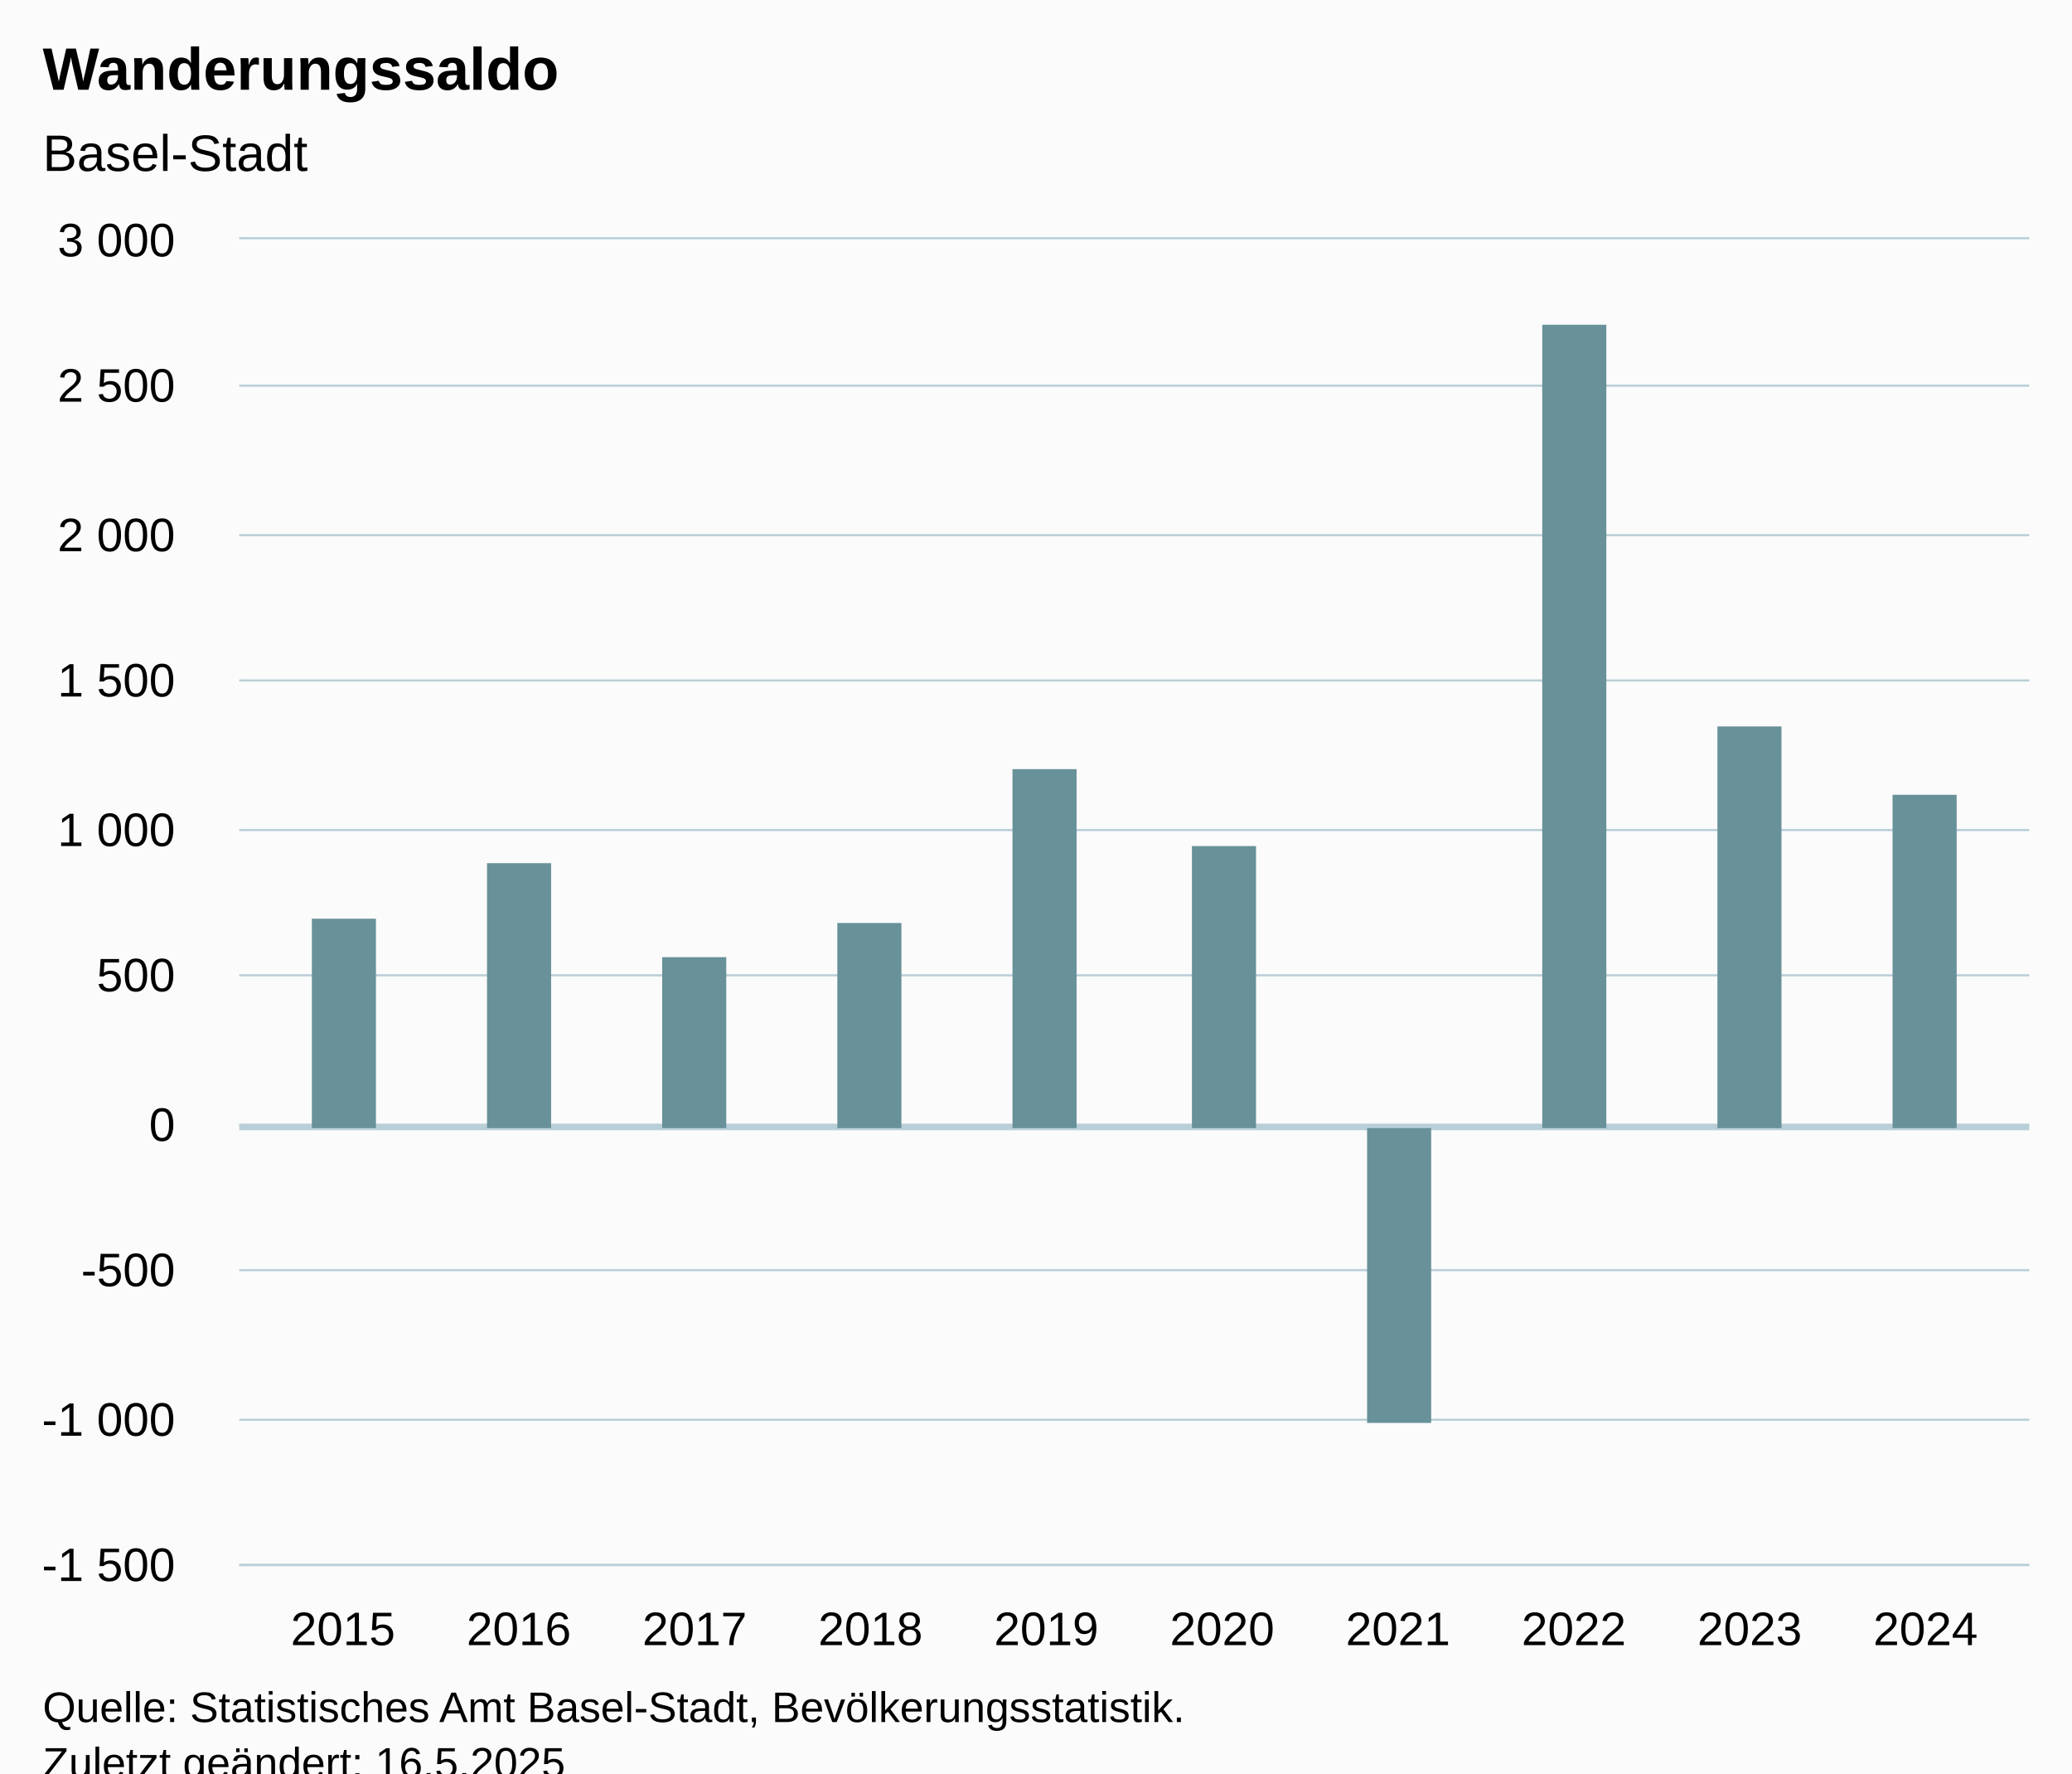
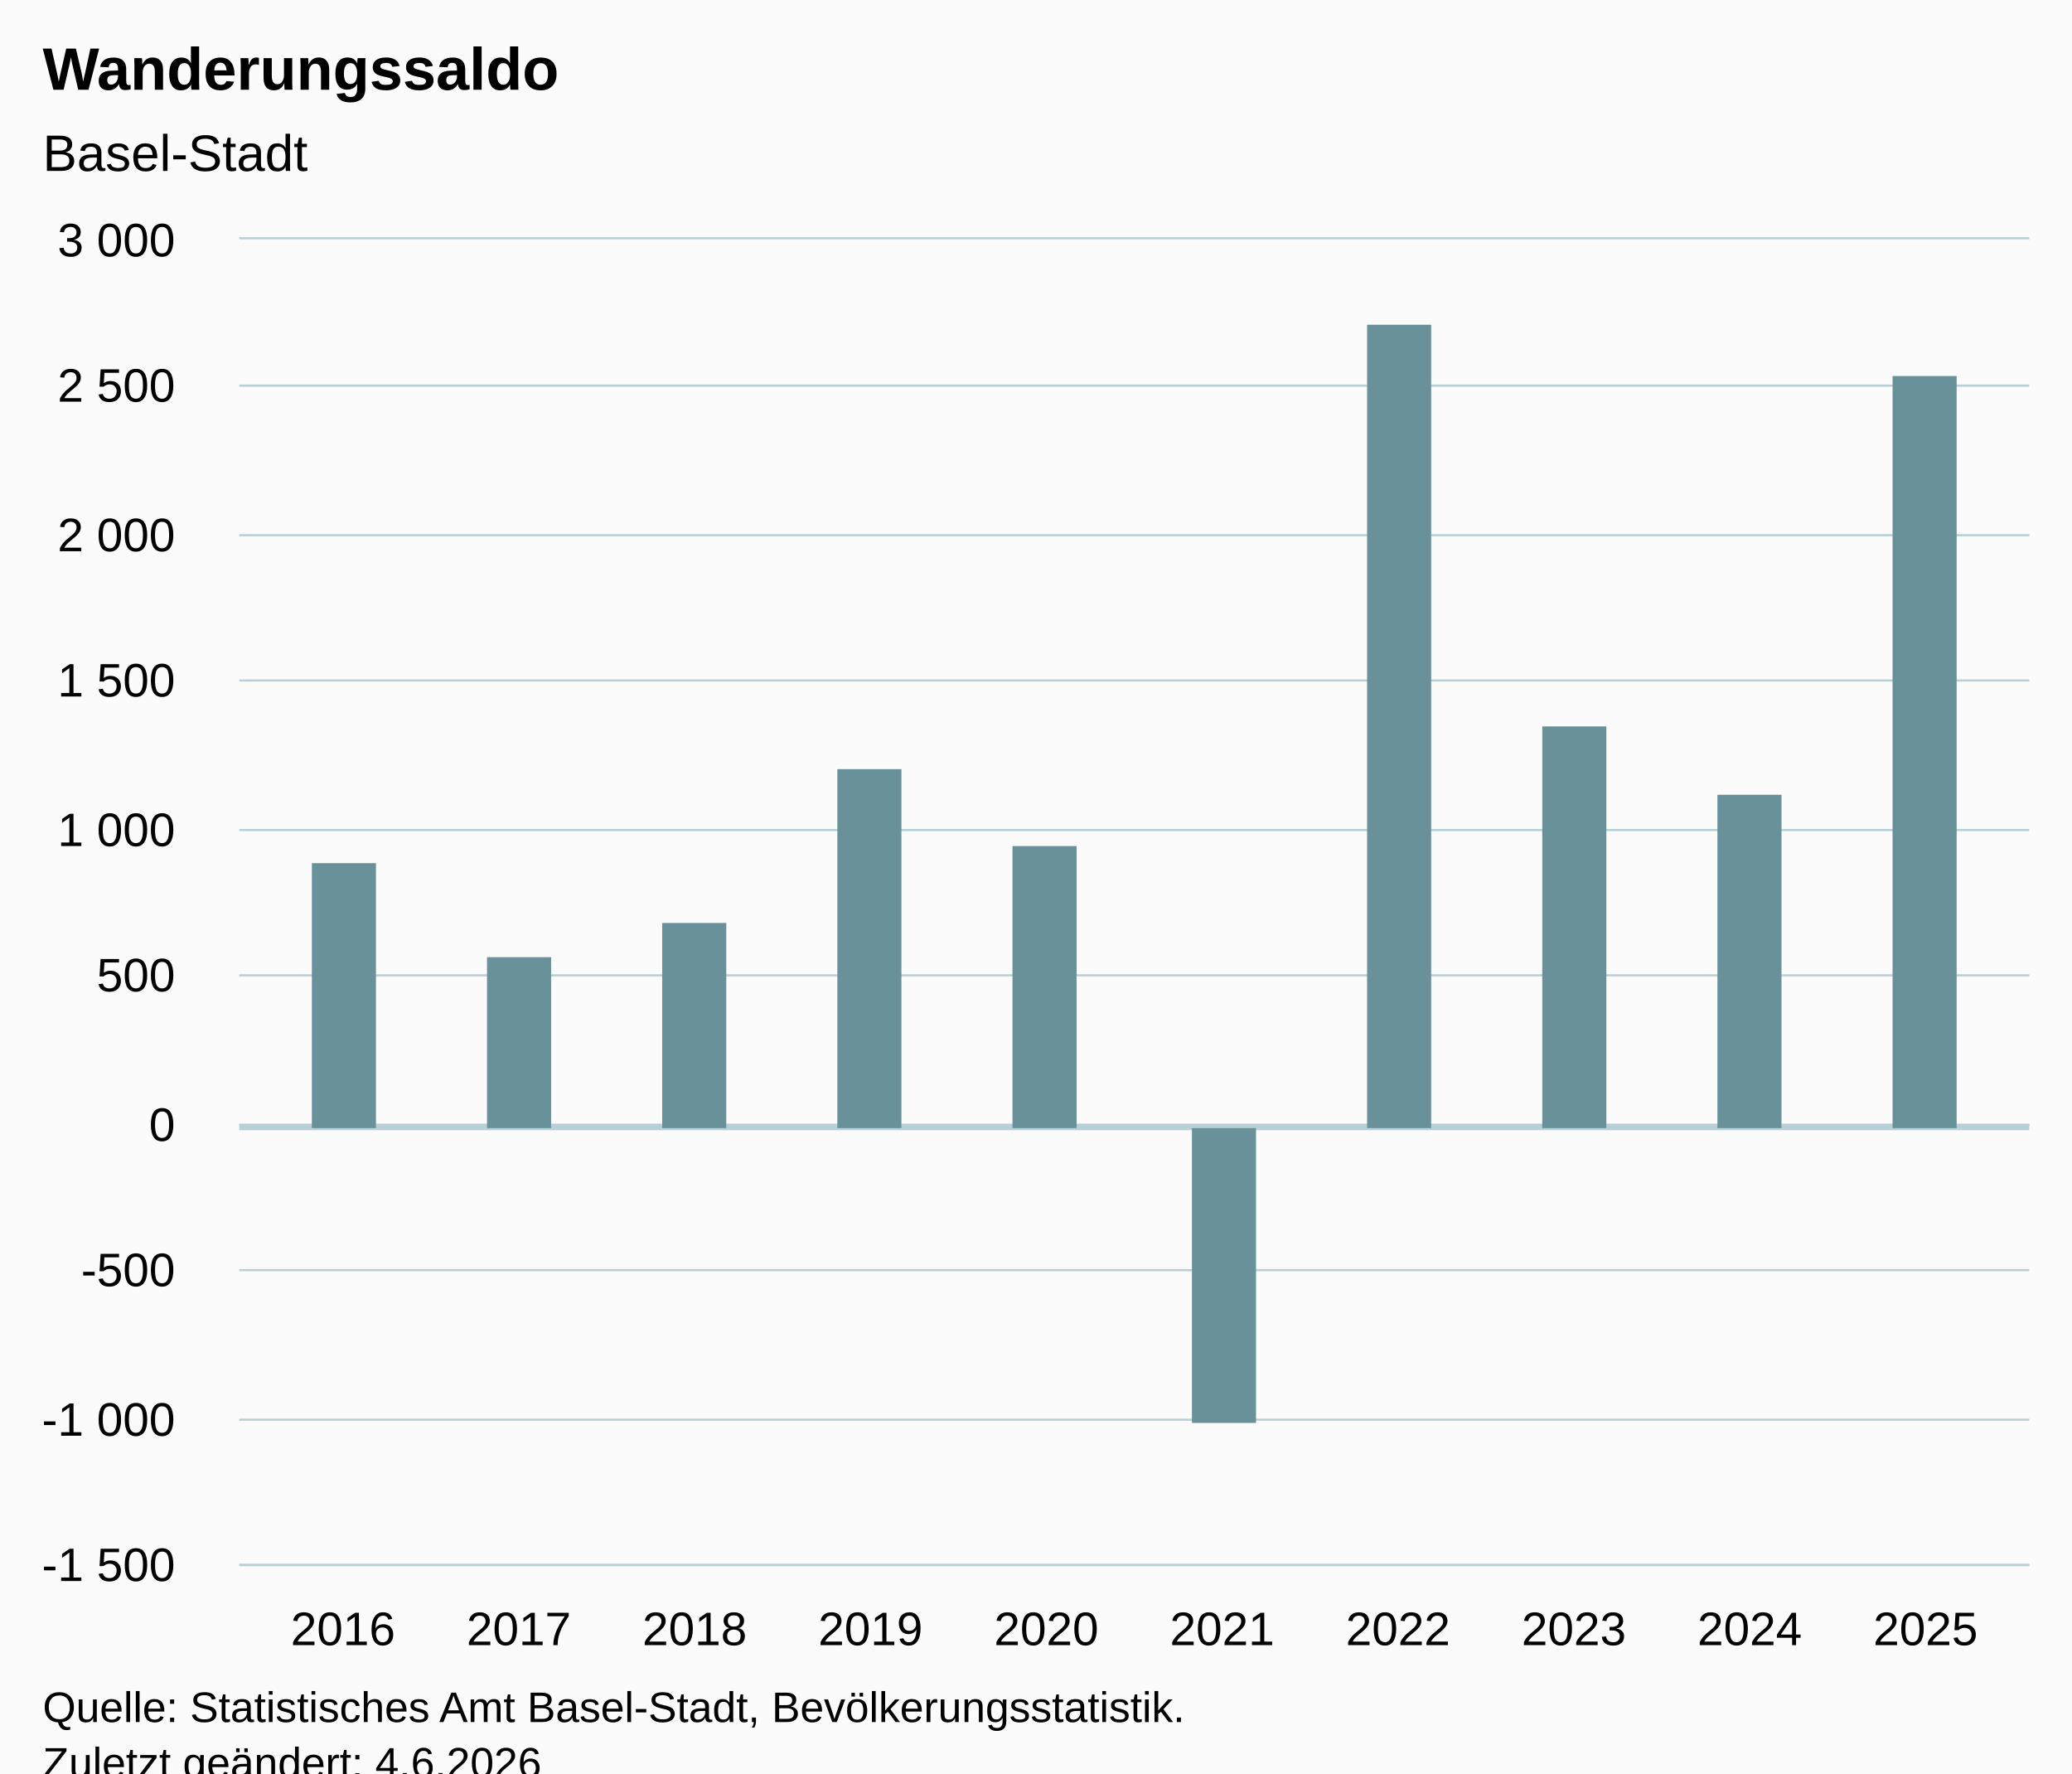
<svg xmlns="http://www.w3.org/2000/svg" version="1.1" class="highcharts-root" style="font-family:Arial;font-size:12px;" viewBox="0 0 485 415">
  <defs>
-     <clipPath id="highcharts-i82qq79-17-">
+     <clipPath id="highcharts-j42ookz-17-">
      <rect x="0" y="0" width="419" height="310" fill="none" />
    </clipPath>
-     <clipPath id="highcharts-i82qq79-28-">
+     <clipPath id="highcharts-j42ookz-28-">
      <rect x="0" y="0" width="419" height="310" fill="none" />
    </clipPath>
-     <clipPath id="highcharts-i82qq79-29-">
+     <clipPath id="highcharts-j42ookz-29-">
      <rect x="56" y="56" width="419" height="310" fill="none" />
    </clipPath>
  </defs>
  <rect fill="#fbfbfb" class="highcharts-background" x="0" y="0" width="485" height="428" rx="0" ry="0" />
  <rect fill="none" class="highcharts-plot-background" x="56" y="56" width="419" height="310" />
  <g class="highcharts-pane-group" data-z-index="0" />
  <g class="highcharts-plot-lines-0" data-z-index="0" />
  <g class="highcharts-grid highcharts-xaxis-grid" data-z-index="1">
    <path fill="none" data-z-index="1" class="highcharts-grid-line" d="M 79.5 56 L 79.5 366" opacity="1" />
    <path fill="none" data-z-index="1" class="highcharts-grid-line" d="M 120.5 56 L 120.5 366" opacity="1" />
    <path fill="none" data-z-index="1" class="highcharts-grid-line" d="M 162.5 56 L 162.5 366" opacity="1" />
    <path fill="none" data-z-index="1" class="highcharts-grid-line" d="M 203.5 56 L 203.5 366" opacity="1" />
    <path fill="none" data-z-index="1" class="highcharts-grid-line" d="M 244.5 56 L 244.5 366" opacity="1" />
    <path fill="none" data-z-index="1" class="highcharts-grid-line" d="M 285.5 56 L 285.5 366" opacity="1" />
    <path fill="none" data-z-index="1" class="highcharts-grid-line" d="M 326.5 56 L 326.5 366" opacity="1" />
    <path fill="none" data-z-index="1" class="highcharts-grid-line" d="M 367.5 56 L 367.5 366" opacity="1" />
    <path fill="none" data-z-index="1" class="highcharts-grid-line" d="M 409.5 56 L 409.5 366" opacity="1" />
    <path fill="none" data-z-index="1" class="highcharts-grid-line" d="M 450.5 56 L 450.5 366" opacity="1" />
  </g>
  <g class="highcharts-grid highcharts-yaxis-grid" data-z-index="1">
    <path fill="none" stroke="#B9CFD7" stroke-width="0.5" data-z-index="1" class="highcharts-grid-line" d="M 56 366.25 L 475 366.25" opacity="1" />
    <path fill="none" stroke="#B9CFD7" stroke-width="0.5" data-z-index="1" class="highcharts-grid-line" d="M 56 332.25 L 475 332.25" opacity="1" />
    <path fill="none" stroke="#B9CFD7" stroke-width="0.5" data-z-index="1" class="highcharts-grid-line" d="M 56 297.25 L 475 297.25" opacity="1" />
    <path fill="none" stroke="#B9CFD7" stroke-width="0.5" data-z-index="1" class="highcharts-grid-line" d="M 56 263.25 L 475 263.25" opacity="1" />
    <path fill="none" stroke="#B9CFD7" stroke-width="0.5" data-z-index="1" class="highcharts-grid-line" d="M 56 228.25 L 475 228.25" opacity="1" />
    <path fill="none" stroke="#B9CFD7" stroke-width="0.5" data-z-index="1" class="highcharts-grid-line" d="M 56 194.25 L 475 194.25" opacity="1" />
    <path fill="none" stroke="#B9CFD7" stroke-width="0.5" data-z-index="1" class="highcharts-grid-line" d="M 56 159.25 L 475 159.25" opacity="1" />
    <path fill="none" stroke="#B9CFD7" stroke-width="0.5" data-z-index="1" class="highcharts-grid-line" d="M 56 125.25 L 475 125.25" opacity="1" />
    <path fill="none" stroke="#B9CFD7" stroke-width="0.5" data-z-index="1" class="highcharts-grid-line" d="M 56 90.25 L 475 90.25" opacity="1" />
    <path fill="none" stroke="#B9CFD7" stroke-width="0.5" data-z-index="1" class="highcharts-grid-line" d="M 56 55.75 L 475 55.75" opacity="1" />
  </g>
  <rect fill="none" class="highcharts-plot-border" data-z-index="1" x="56" y="56" width="419" height="310" />
  <g class="highcharts-axis highcharts-xaxis" data-z-index="2">
    <path fill="none" class="highcharts-axis-line" stroke="#B9CFD7" stroke-width="0.5" data-z-index="7" d="M 56 366.25 L 475 366.25" />
  </g>
  <g class="highcharts-axis highcharts-yaxis" data-z-index="2">
    <path fill="none" class="highcharts-axis-line" data-z-index="7" d="M 56 56 L 56 366" />
  </g>
  <g class="highcharts-series-group" data-z-index="3">
    <path fill="none" class="highcharts-plot-line " stroke="#B9CFD7" stroke-width="1.5" d="M 56 263.75 L 475 263.75" />
-     <g class="highcharts-series highcharts-series-0 highcharts-column-series" data-z-index="5" opacity="1" transform="translate(56,56) scale(1 1)" clip-path="url(#highcharts-i82qq79-28-)">
-       <rect x="17" y="159" width="15" height="49" fill="#689199" opacity="1" class="highcharts-point" />
-       <rect x="58" y="146" width="15" height="62" fill="#689199" opacity="1" class="highcharts-point" />
-       <rect x="99" y="168" width="15" height="40" fill="#689199" opacity="1" class="highcharts-point" />
-       <rect x="140" y="160" width="15" height="48" fill="#689199" opacity="1" class="highcharts-point" />
-       <rect x="181" y="124" width="15" height="84" fill="#689199" opacity="1" class="highcharts-point" />
-       <rect x="223" y="142" width="15" height="66" fill="#689199" opacity="1" class="highcharts-point" />
-       <rect x="264" y="208" width="15" height="69" fill="#689199" opacity="1" class="highcharts-point highcharts-negative" />
-       <rect x="305" y="20" width="15" height="188" fill="#689199" opacity="1" class="highcharts-point" />
-       <rect x="346" y="114" width="15" height="94" fill="#689199" opacity="1" class="highcharts-point" />
-       <rect x="387" y="130" width="15" height="78" fill="#689199" opacity="1" class="highcharts-point" />
+     <g class="highcharts-series highcharts-series-0 highcharts-column-series" data-z-index="5" opacity="1" transform="translate(56,56) scale(1 1)" clip-path="url(#highcharts-j42ookz-28-)">
+       <rect x="17" y="146" width="15" height="62" fill="#689199" opacity="1" class="highcharts-point" />
+       <rect x="58" y="168" width="15" height="40" fill="#689199" opacity="1" class="highcharts-point" />
+       <rect x="99" y="160" width="15" height="48" fill="#689199" opacity="1" class="highcharts-point" />
+       <rect x="140" y="124" width="15" height="84" fill="#689199" opacity="1" class="highcharts-point" />
+       <rect x="181" y="142" width="15" height="66" fill="#689199" opacity="1" class="highcharts-point" />
+       <rect x="223" y="208" width="15" height="69" fill="#689199" opacity="1" class="highcharts-point highcharts-negative" />
+       <rect x="264" y="20" width="15" height="188" fill="#689199" opacity="1" class="highcharts-point" />
+       <rect x="305" y="114" width="15" height="94" fill="#689199" opacity="1" class="highcharts-point" />
+       <rect x="346" y="130" width="15" height="78" fill="#689199" opacity="1" class="highcharts-point" />
+       <rect x="387" y="32" width="15" height="176" fill="#689199" opacity="1" class="highcharts-point" />
    </g>
    <g class="highcharts-markers highcharts-series-0 highcharts-column-series" data-z-index="5" opacity="1" transform="translate(56,56) scale(1 1)" clip-path="none" />
  </g>
  <text x="10" text-anchor="start" class="highcharts-title" data-z-index="4" style="color:#000000;font-size:14px;font-weight:bold;fill:#000000;" y="21">
    <tspan>Wanderungssaldo</tspan>
  </text>
  <text x="10" text-anchor="start" class="highcharts-subtitle" data-z-index="4" style="color:#000000;font-size:12px;font-weight:normal;fill:#000000;" y="40">
    <tspan>Basel-Stadt</tspan>
  </text>
  <text x="10" text-anchor="start" class="highcharts-caption" data-z-index="4" style="color:#666666;fill:#666666;" y="400" />
  <g class="highcharts-axis-labels highcharts-xaxis-labels" data-z-index="7">
-     <text x="80.284" style="color:#000000;cursor:default;font-size:11px;fill:#000000;" text-anchor="middle" transform="translate(0,0)" y="385" opacity="1">2015</text>
-     <text x="121.443" style="color:#000000;cursor:default;font-size:11px;fill:#000000;" text-anchor="middle" transform="translate(0,0)" y="385" opacity="1">2016</text>
-     <text x="162.602" style="color:#000000;cursor:default;font-size:11px;fill:#000000;" text-anchor="middle" transform="translate(0,0)" y="385" opacity="1">2017</text>
-     <text x="203.761" style="color:#000000;cursor:default;font-size:11px;fill:#000000;" text-anchor="middle" transform="translate(0,0)" y="385" opacity="1">2018</text>
-     <text x="244.92" style="color:#000000;cursor:default;font-size:11px;fill:#000000;" text-anchor="middle" transform="translate(0,0)" y="385" opacity="1">2019</text>
-     <text x="286.08" style="color:#000000;cursor:default;font-size:11px;fill:#000000;" text-anchor="middle" transform="translate(0,0)" y="385" opacity="1">2020</text>
-     <text x="327.239" style="color:#000000;cursor:default;font-size:11px;fill:#000000;" text-anchor="middle" transform="translate(0,0)" y="385" opacity="1">2021</text>
-     <text x="368.398" style="color:#000000;cursor:default;font-size:11px;fill:#000000;" text-anchor="middle" transform="translate(0,0)" y="385" opacity="1">2022</text>
-     <text x="409.557" style="color:#000000;cursor:default;font-size:11px;fill:#000000;" text-anchor="middle" transform="translate(0,0)" y="385" opacity="1">2023</text>
-     <text x="450.716" style="color:#000000;cursor:default;font-size:11px;fill:#000000;" text-anchor="middle" transform="translate(0,0)" y="385" opacity="1">2024</text>
+     <text x="80.284" style="color:#000000;cursor:default;font-size:11px;fill:#000000;" text-anchor="middle" transform="translate(0,0)" y="385" opacity="1">2016</text>
+     <text x="121.443" style="color:#000000;cursor:default;font-size:11px;fill:#000000;" text-anchor="middle" transform="translate(0,0)" y="385" opacity="1">2017</text>
+     <text x="162.602" style="color:#000000;cursor:default;font-size:11px;fill:#000000;" text-anchor="middle" transform="translate(0,0)" y="385" opacity="1">2018</text>
+     <text x="203.761" style="color:#000000;cursor:default;font-size:11px;fill:#000000;" text-anchor="middle" transform="translate(0,0)" y="385" opacity="1">2019</text>
+     <text x="244.92" style="color:#000000;cursor:default;font-size:11px;fill:#000000;" text-anchor="middle" transform="translate(0,0)" y="385" opacity="1">2020</text>
+     <text x="286.08" style="color:#000000;cursor:default;font-size:11px;fill:#000000;" text-anchor="middle" transform="translate(0,0)" y="385" opacity="1">2021</text>
+     <text x="327.239" style="color:#000000;cursor:default;font-size:11px;fill:#000000;" text-anchor="middle" transform="translate(0,0)" y="385" opacity="1">2022</text>
+     <text x="368.398" style="color:#000000;cursor:default;font-size:11px;fill:#000000;" text-anchor="middle" transform="translate(0,0)" y="385" opacity="1">2023</text>
+     <text x="409.557" style="color:#000000;cursor:default;font-size:11px;fill:#000000;" text-anchor="middle" transform="translate(0,0)" y="385" opacity="1">2024</text>
+     <text x="450.716" style="color:#000000;cursor:default;font-size:11px;fill:#000000;" text-anchor="middle" transform="translate(0,0)" y="385" opacity="1">2025</text>
  </g>
  <g class="highcharts-axis-labels highcharts-yaxis-labels" data-z-index="7">
    <text x="41" style="color:#000000;cursor:default;font-size:11px;fill:#000000;" text-anchor="end" transform="translate(0,0)" y="370" opacity="1">
      <tspan>-1 500</tspan>
    </text>
    <text x="41" style="color:#000000;cursor:default;font-size:11px;fill:#000000;" text-anchor="end" transform="translate(0,0)" y="336" opacity="1">
      <tspan>-1 000</tspan>
    </text>
    <text x="41" style="color:#000000;cursor:default;font-size:11px;fill:#000000;" text-anchor="end" transform="translate(0,0)" y="301" opacity="1">-500</text>
    <text x="41" style="color:#000000;cursor:default;font-size:11px;fill:#000000;" text-anchor="end" transform="translate(0,0)" y="267" opacity="1">0</text>
    <text x="41" style="color:#000000;cursor:default;font-size:11px;fill:#000000;" text-anchor="end" transform="translate(0,0)" y="232" opacity="1">500</text>
    <text x="41" style="color:#000000;cursor:default;font-size:11px;fill:#000000;" text-anchor="end" transform="translate(0,0)" y="198" opacity="1">
      <tspan>1 000</tspan>
    </text>
    <text x="41" style="color:#000000;cursor:default;font-size:11px;fill:#000000;" text-anchor="end" transform="translate(0,0)" y="163" opacity="1">
      <tspan>1 500</tspan>
    </text>
    <text x="41" style="color:#000000;cursor:default;font-size:11px;fill:#000000;" text-anchor="end" transform="translate(0,0)" y="129" opacity="1">
      <tspan>2 000</tspan>
    </text>
    <text x="41" style="color:#000000;cursor:default;font-size:11px;fill:#000000;" text-anchor="end" transform="translate(0,0)" y="94" opacity="1">
      <tspan>2 500</tspan>
    </text>
    <text x="41" style="color:#000000;cursor:default;font-size:11px;fill:#000000;" text-anchor="end" transform="translate(0,0)" y="60" opacity="1">
      <tspan>3 000</tspan>
    </text>
  </g>
  <text x="10" class="highcharts-credits" text-anchor="start" data-z-index="8" style="cursor:default;color:#000000;font-size:10px;fill:#000000;" y="403">
    <tspan>Quelle: Statistisches Amt Basel-Stadt, Bevölkerungsstatistik.</tspan>
-     <tspan x="10" dy="13">Zuletzt geändert: 16.5.2025</tspan>
+     <tspan x="10" dy="13">Zuletzt geändert: 4.6.2026</tspan>
  </text>
-   <g class="highcharts-control-points" data-z-index="99" clip-path="url(#highcharts-i82qq79-29-)" />
+   <g class="highcharts-control-points" data-z-index="99" clip-path="url(#highcharts-j42ookz-29-)" />
</svg>
